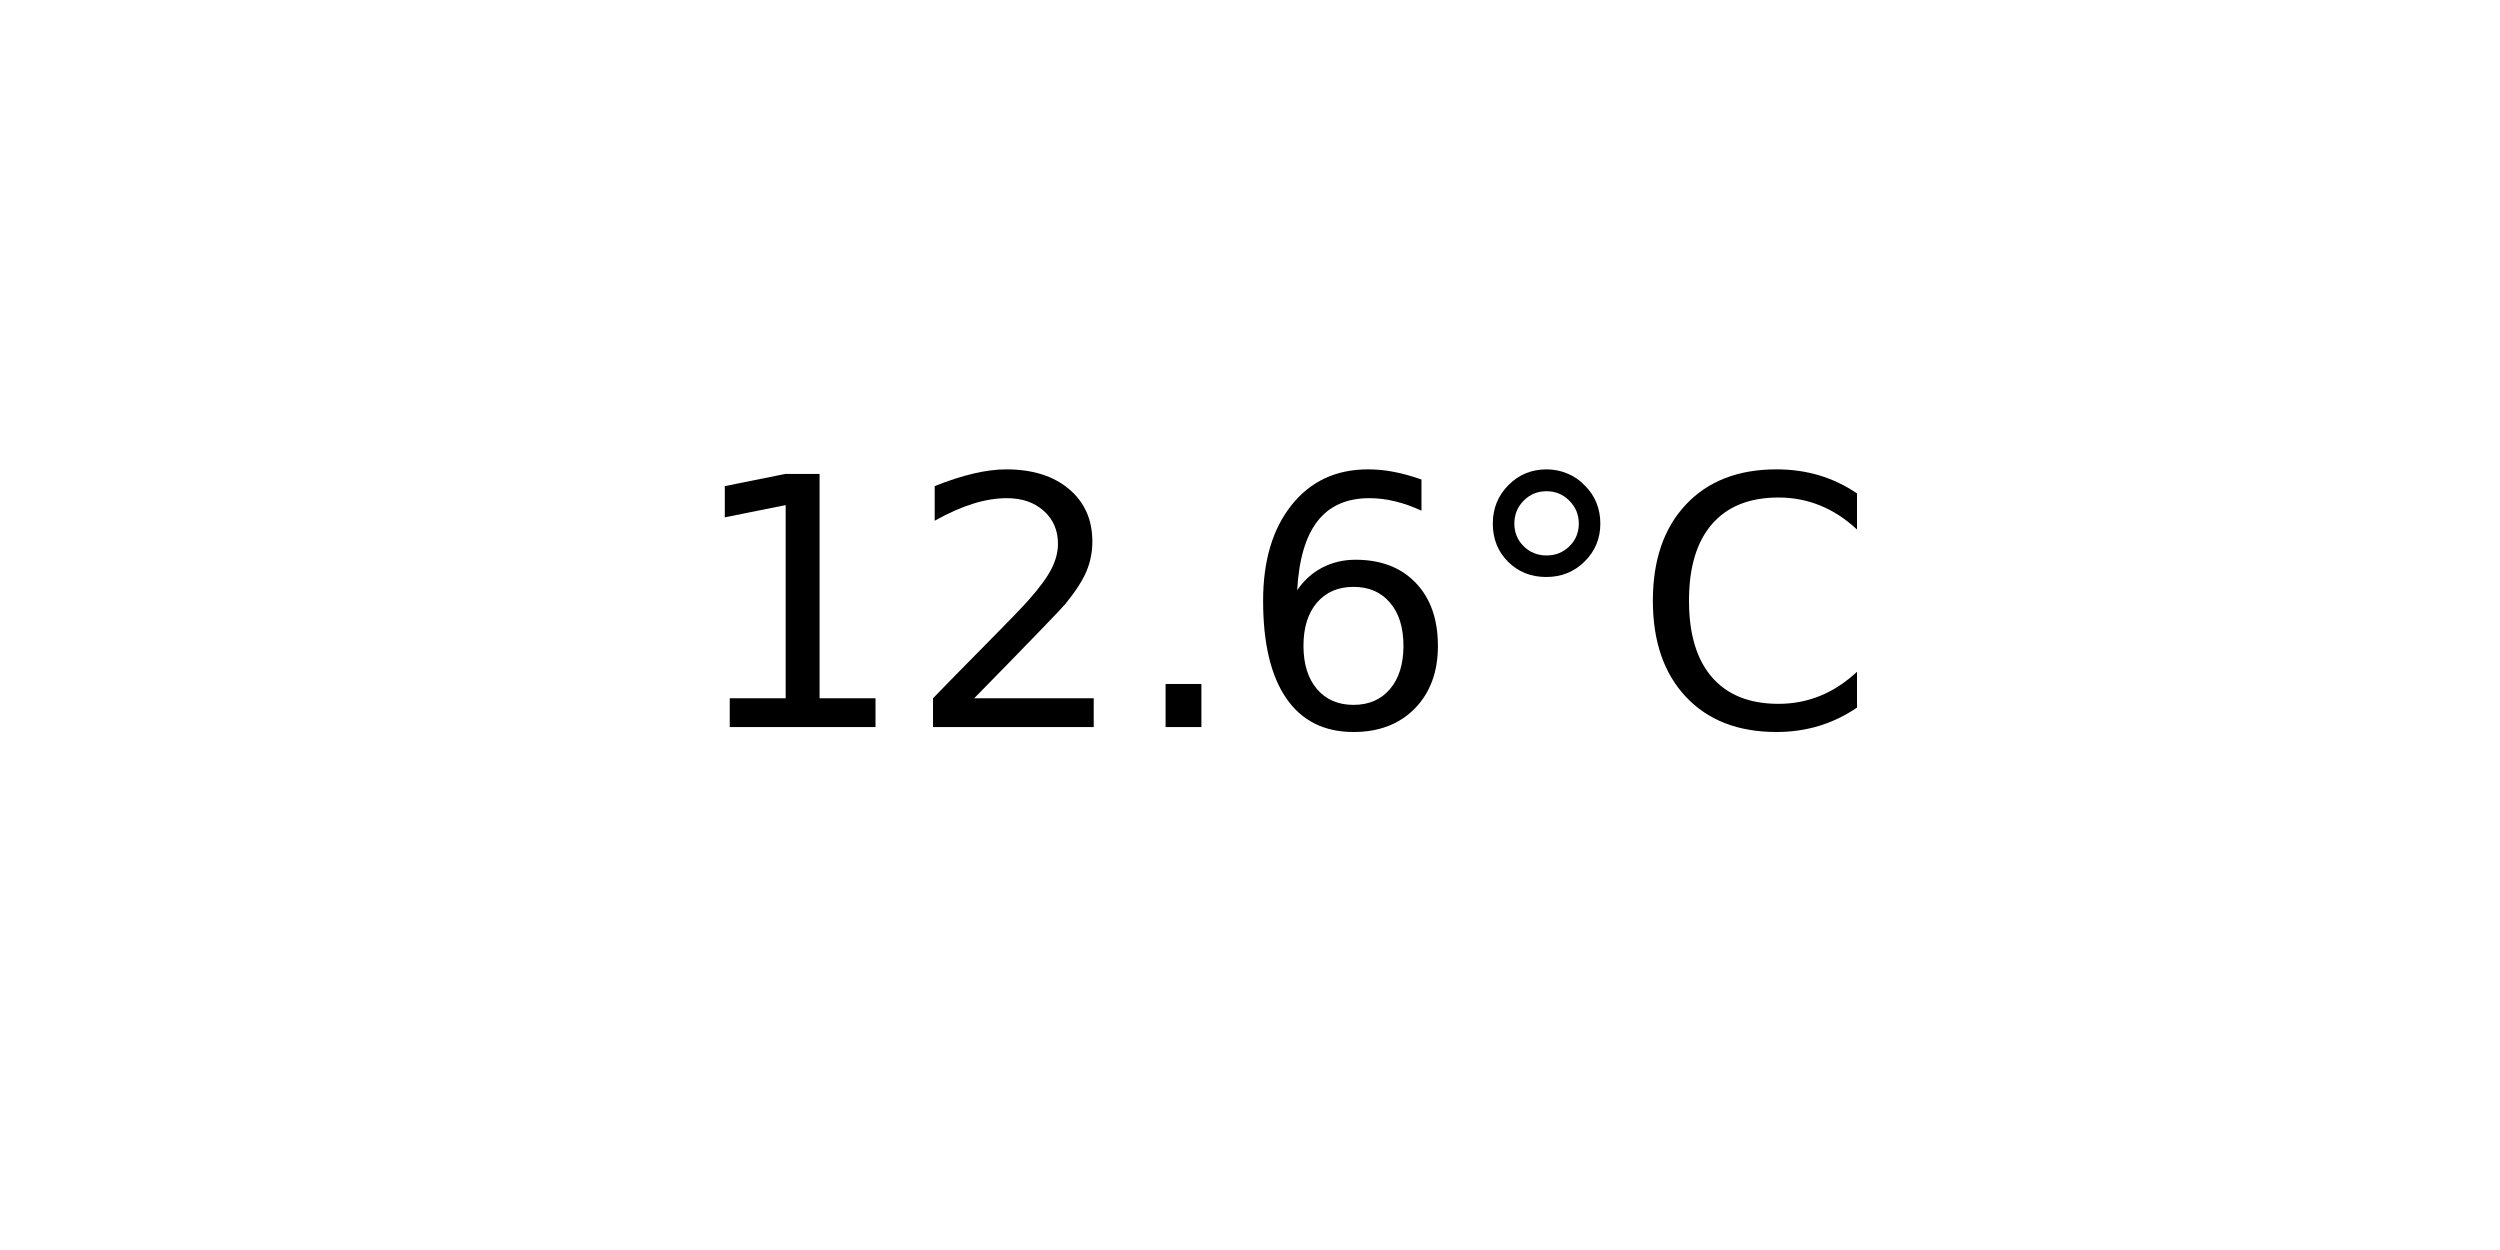
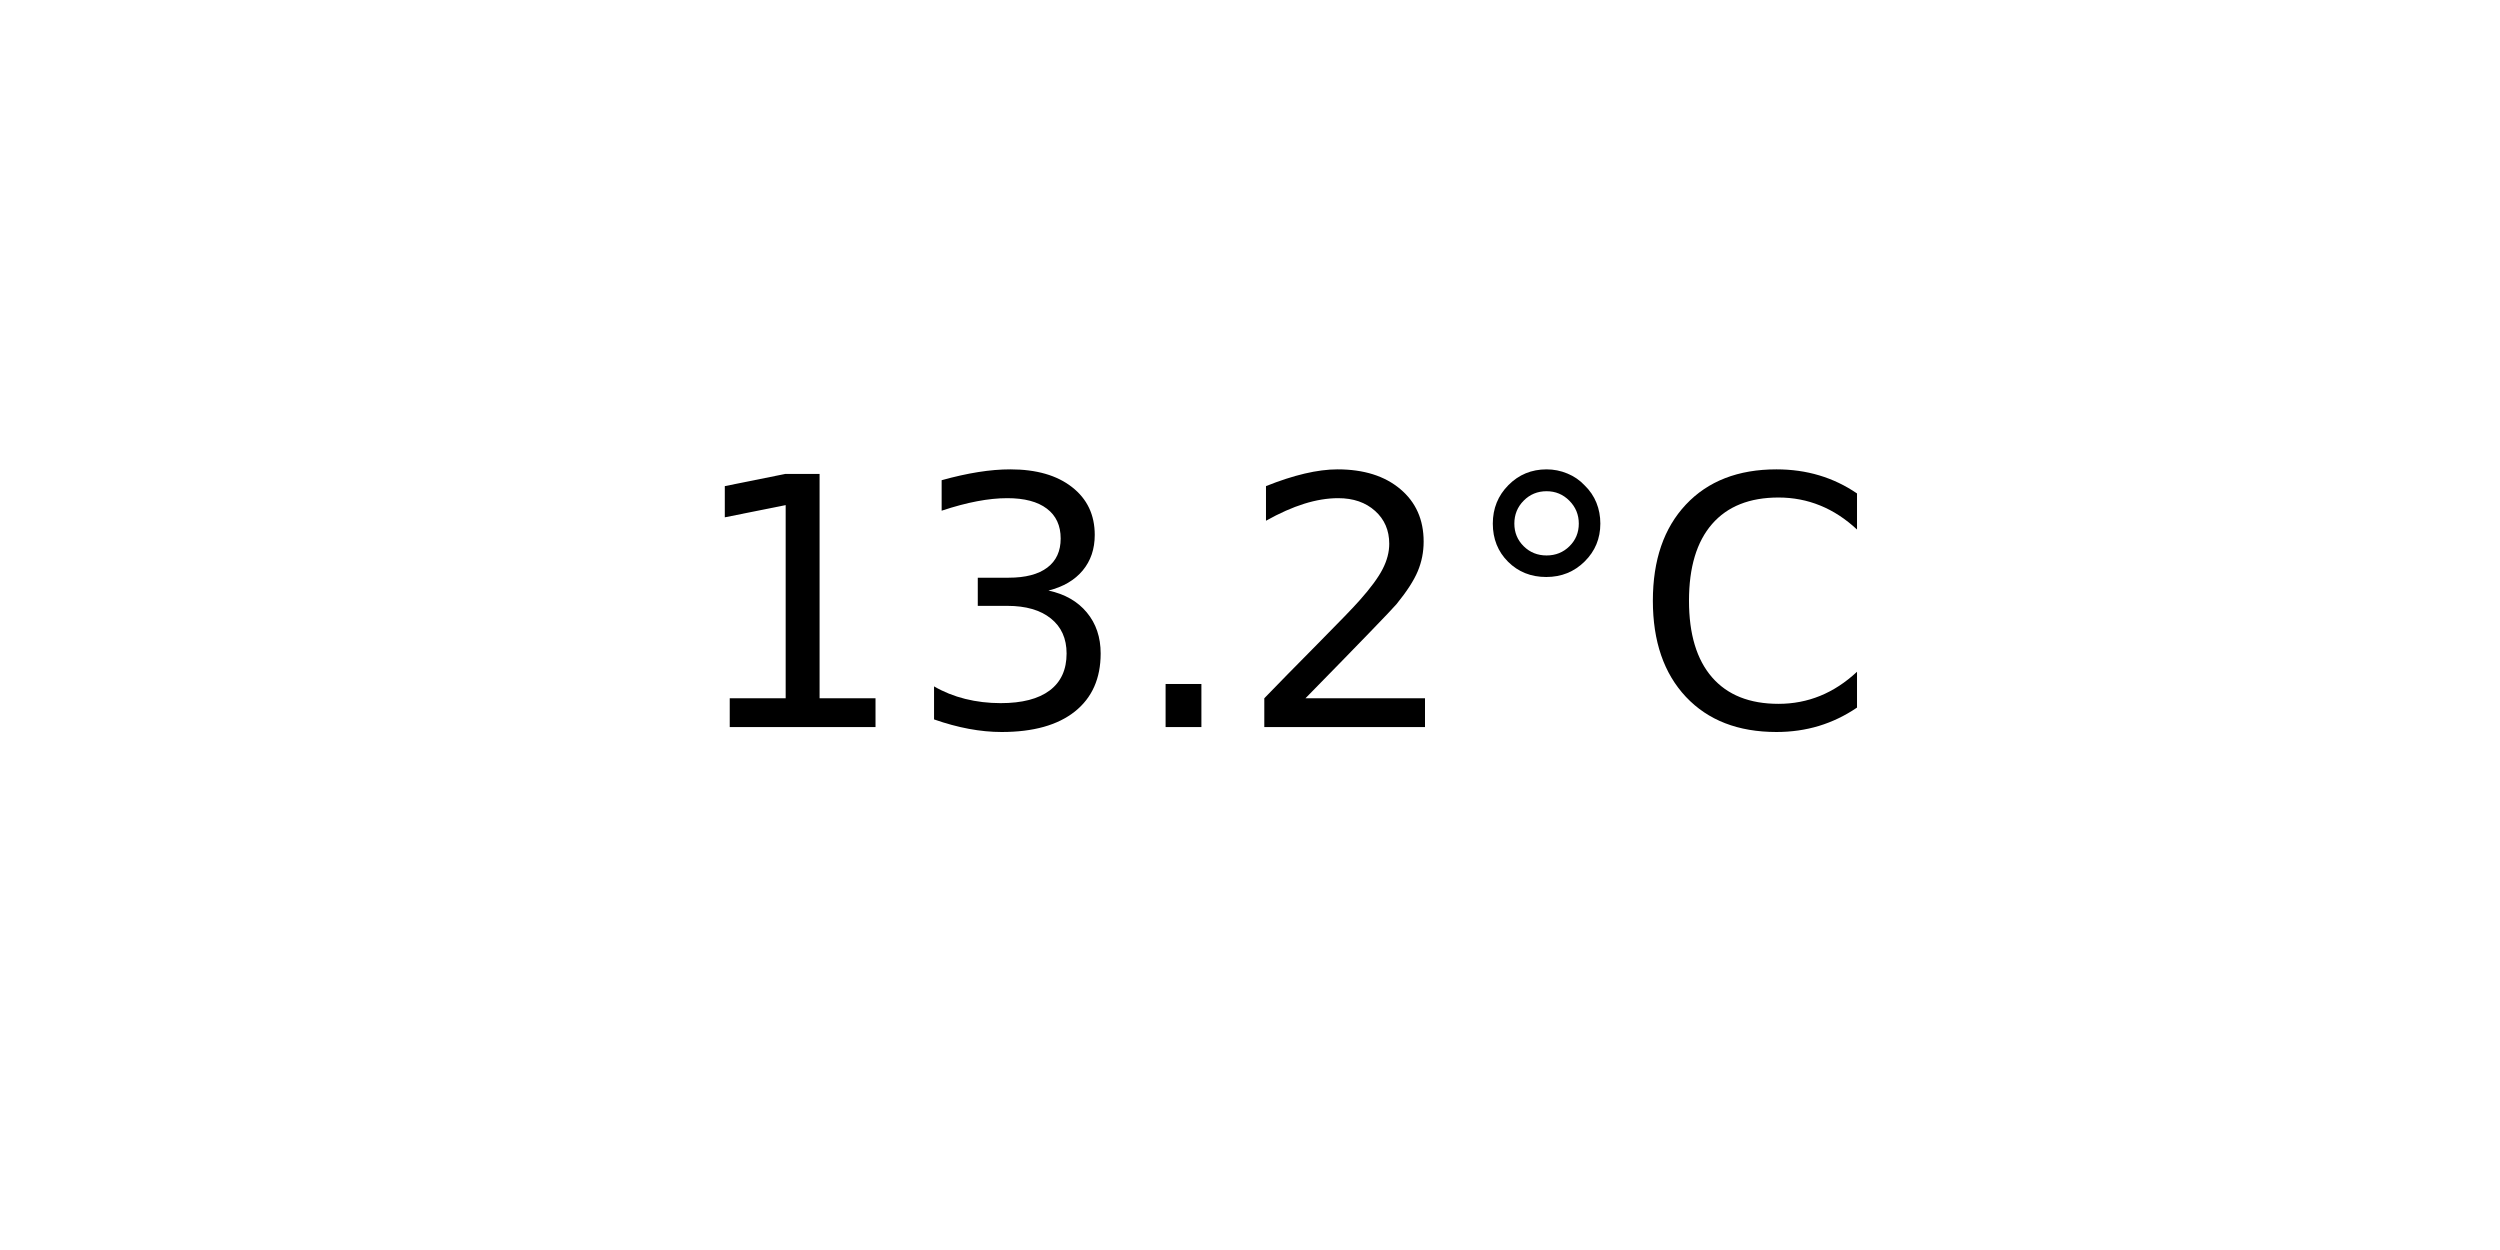
<svg xmlns="http://www.w3.org/2000/svg" xmlns:xlink="http://www.w3.org/1999/xlink" width="72pt" height="36pt" viewBox="0 0 72 36" version="1.1">
  <defs>
    <style type="text/css">*{stroke-linejoin: round; stroke-linecap: butt}</style>
  </defs>
  <g id="figure_1">
    <g id="axes_1">
      <g id="text_1">
        <g transform="translate(19.77578 20.93937) scale(0.1 -0.1)">
          <defs>
            <path id="DejaVuSans-31" d="M 794 531  L 1825 531  L 1825 4091  L 703 3866  L 703 4441  L 1819 4666  L 2450 4666  L 2450 531  L 3481 531  L 3481 0  L 794 0  L 794 531  z " transform="scale(0.015625)" />
+             <path id="DejaVuSans-33" d="M 2597 2516  Q 3050 2419 3304 2112  Q 3559 1806 3559 1356  Q 3559 666 3084 287  Q 2609 -91 1734 -91  Q 1441 -91 1130 -33  Q 819 25 488 141  L 488 750  Q 750 597 1062 519  Q 1375 441 1716 441  Q 2309 441 2620 675  Q 2931 909 2931 1356  Q 2931 1769 2642 2001  Q 2353 2234 1838 2234  L 1294 2234  L 1294 2753  L 1863 2753  Q 2328 2753 2575 2939  Q 2822 3125 2822 3475  Q 2822 3834 2567 4026  Q 2313 4219 1838 4219  Q 1578 4219 1281 4162  Q 984 4106 628 3988  L 628 4550  Q 988 4650 1302 4700  Q 1616 4750 1894 4750  Q 2613 4750 3031 4423  Q 3450 4097 3450 3541  Q 3450 3153 3228 2886  Q 3006 2619 2597 2516  z " transform="scale(0.015625)" />
+             <path id="DejaVuSans-2e" d="M 684 794  L 1344 794  L 1344 0  L 684 0  L 684 794  z " transform="scale(0.015625)" />
            <path id="DejaVuSans-32" d="M 1228 531  L 3431 531  L 3431 0  L 469 0  L 469 531  Q 828 903 1448 1529  Q 2069 2156 2228 2338  Q 2531 2678 2651 2914  Q 2772 3150 2772 3378  Q 2772 3750 2511 3984  Q 2250 4219 1831 4219  Q 1534 4219 1204 4116  Q 875 4013 500 3803  L 500 4441  Q 881 4594 1212 4672  Q 1544 4750 1819 4750  Q 2544 4750 2975 4387  Q 3406 4025 3406 3419  Q 3406 3131 3298 2873  Q 3191 2616 2906 2266  Q 2828 2175 2409 1742  Q 1991 1309 1228 531  z " transform="scale(0.015625)" />
-             <path id="DejaVuSans-2e" d="M 684 794  L 1344 794  L 1344 0  L 684 0  L 684 794  z " transform="scale(0.015625)" />
-             <path id="DejaVuSans-36" d="M 2113 2584  Q 1688 2584 1439 2293  Q 1191 2003 1191 1497  Q 1191 994 1439 701  Q 1688 409 2113 409  Q 2538 409 2786 701  Q 3034 994 3034 1497  Q 3034 2003 2786 2293  Q 2538 2584 2113 2584  z M 3366 4563  L 3366 3988  Q 3128 4100 2886 4159  Q 2644 4219 2406 4219  Q 1781 4219 1451 3797  Q 1122 3375 1075 2522  Q 1259 2794 1537 2939  Q 1816 3084 2150 3084  Q 2853 3084 3261 2657  Q 3669 2231 3669 1497  Q 3669 778 3244 343  Q 2819 -91 2113 -91  Q 1303 -91 875 529  Q 447 1150 447 2328  Q 447 3434 972 4092  Q 1497 4750 2381 4750  Q 2619 4750 2861 4703  Q 3103 4656 3366 4563  z " transform="scale(0.015625)" />
            <path id="DejaVuSans-b0" d="M 1600 4347  Q 1350 4347 1178 4173  Q 1006 4000 1006 3750  Q 1006 3503 1178 3333  Q 1350 3163 1600 3163  Q 1850 3163 2022 3333  Q 2194 3503 2194 3750  Q 2194 3997 2020 4172  Q 1847 4347 1600 4347  z M 1600 4750  Q 1800 4750 1984 4673  Q 2169 4597 2303 4453  Q 2447 4313 2519 4134  Q 2591 3956 2591 3750  Q 2591 3338 2302 3052  Q 2013 2766 1594 2766  Q 1172 2766 890 3047  Q 609 3328 609 3750  Q 609 4169 896 4459  Q 1184 4750 1600 4750  z " transform="scale(0.015625)" />
            <path id="DejaVuSans-43" d="M 4122 4306  L 4122 3641  Q 3803 3938 3442 4084  Q 3081 4231 2675 4231  Q 1875 4231 1450 3742  Q 1025 3253 1025 2328  Q 1025 1406 1450 917  Q 1875 428 2675 428  Q 3081 428 3442 575  Q 3803 722 4122 1019  L 4122 359  Q 3791 134 3420 21  Q 3050 -91 2638 -91  Q 1578 -91 968 557  Q 359 1206 359 2328  Q 359 3453 968 4101  Q 1578 4750 2638 4750  Q 3056 4750 3426 4639  Q 3797 4528 4122 4306  z " transform="scale(0.015625)" />
          </defs>
          <use xlink:href="#DejaVuSans-31" />
-           <use xlink:href="#DejaVuSans-32" x="63.623" />
+           <use xlink:href="#DejaVuSans-33" x="63.623" />
          <use xlink:href="#DejaVuSans-2e" x="127.246" />
-           <use xlink:href="#DejaVuSans-36" x="159.033" />
+           <use xlink:href="#DejaVuSans-32" x="159.033" />
          <use xlink:href="#DejaVuSans-b0" x="222.656" />
          <use xlink:href="#DejaVuSans-43" x="272.656" />
        </g>
      </g>
    </g>
  </g>
</svg>
